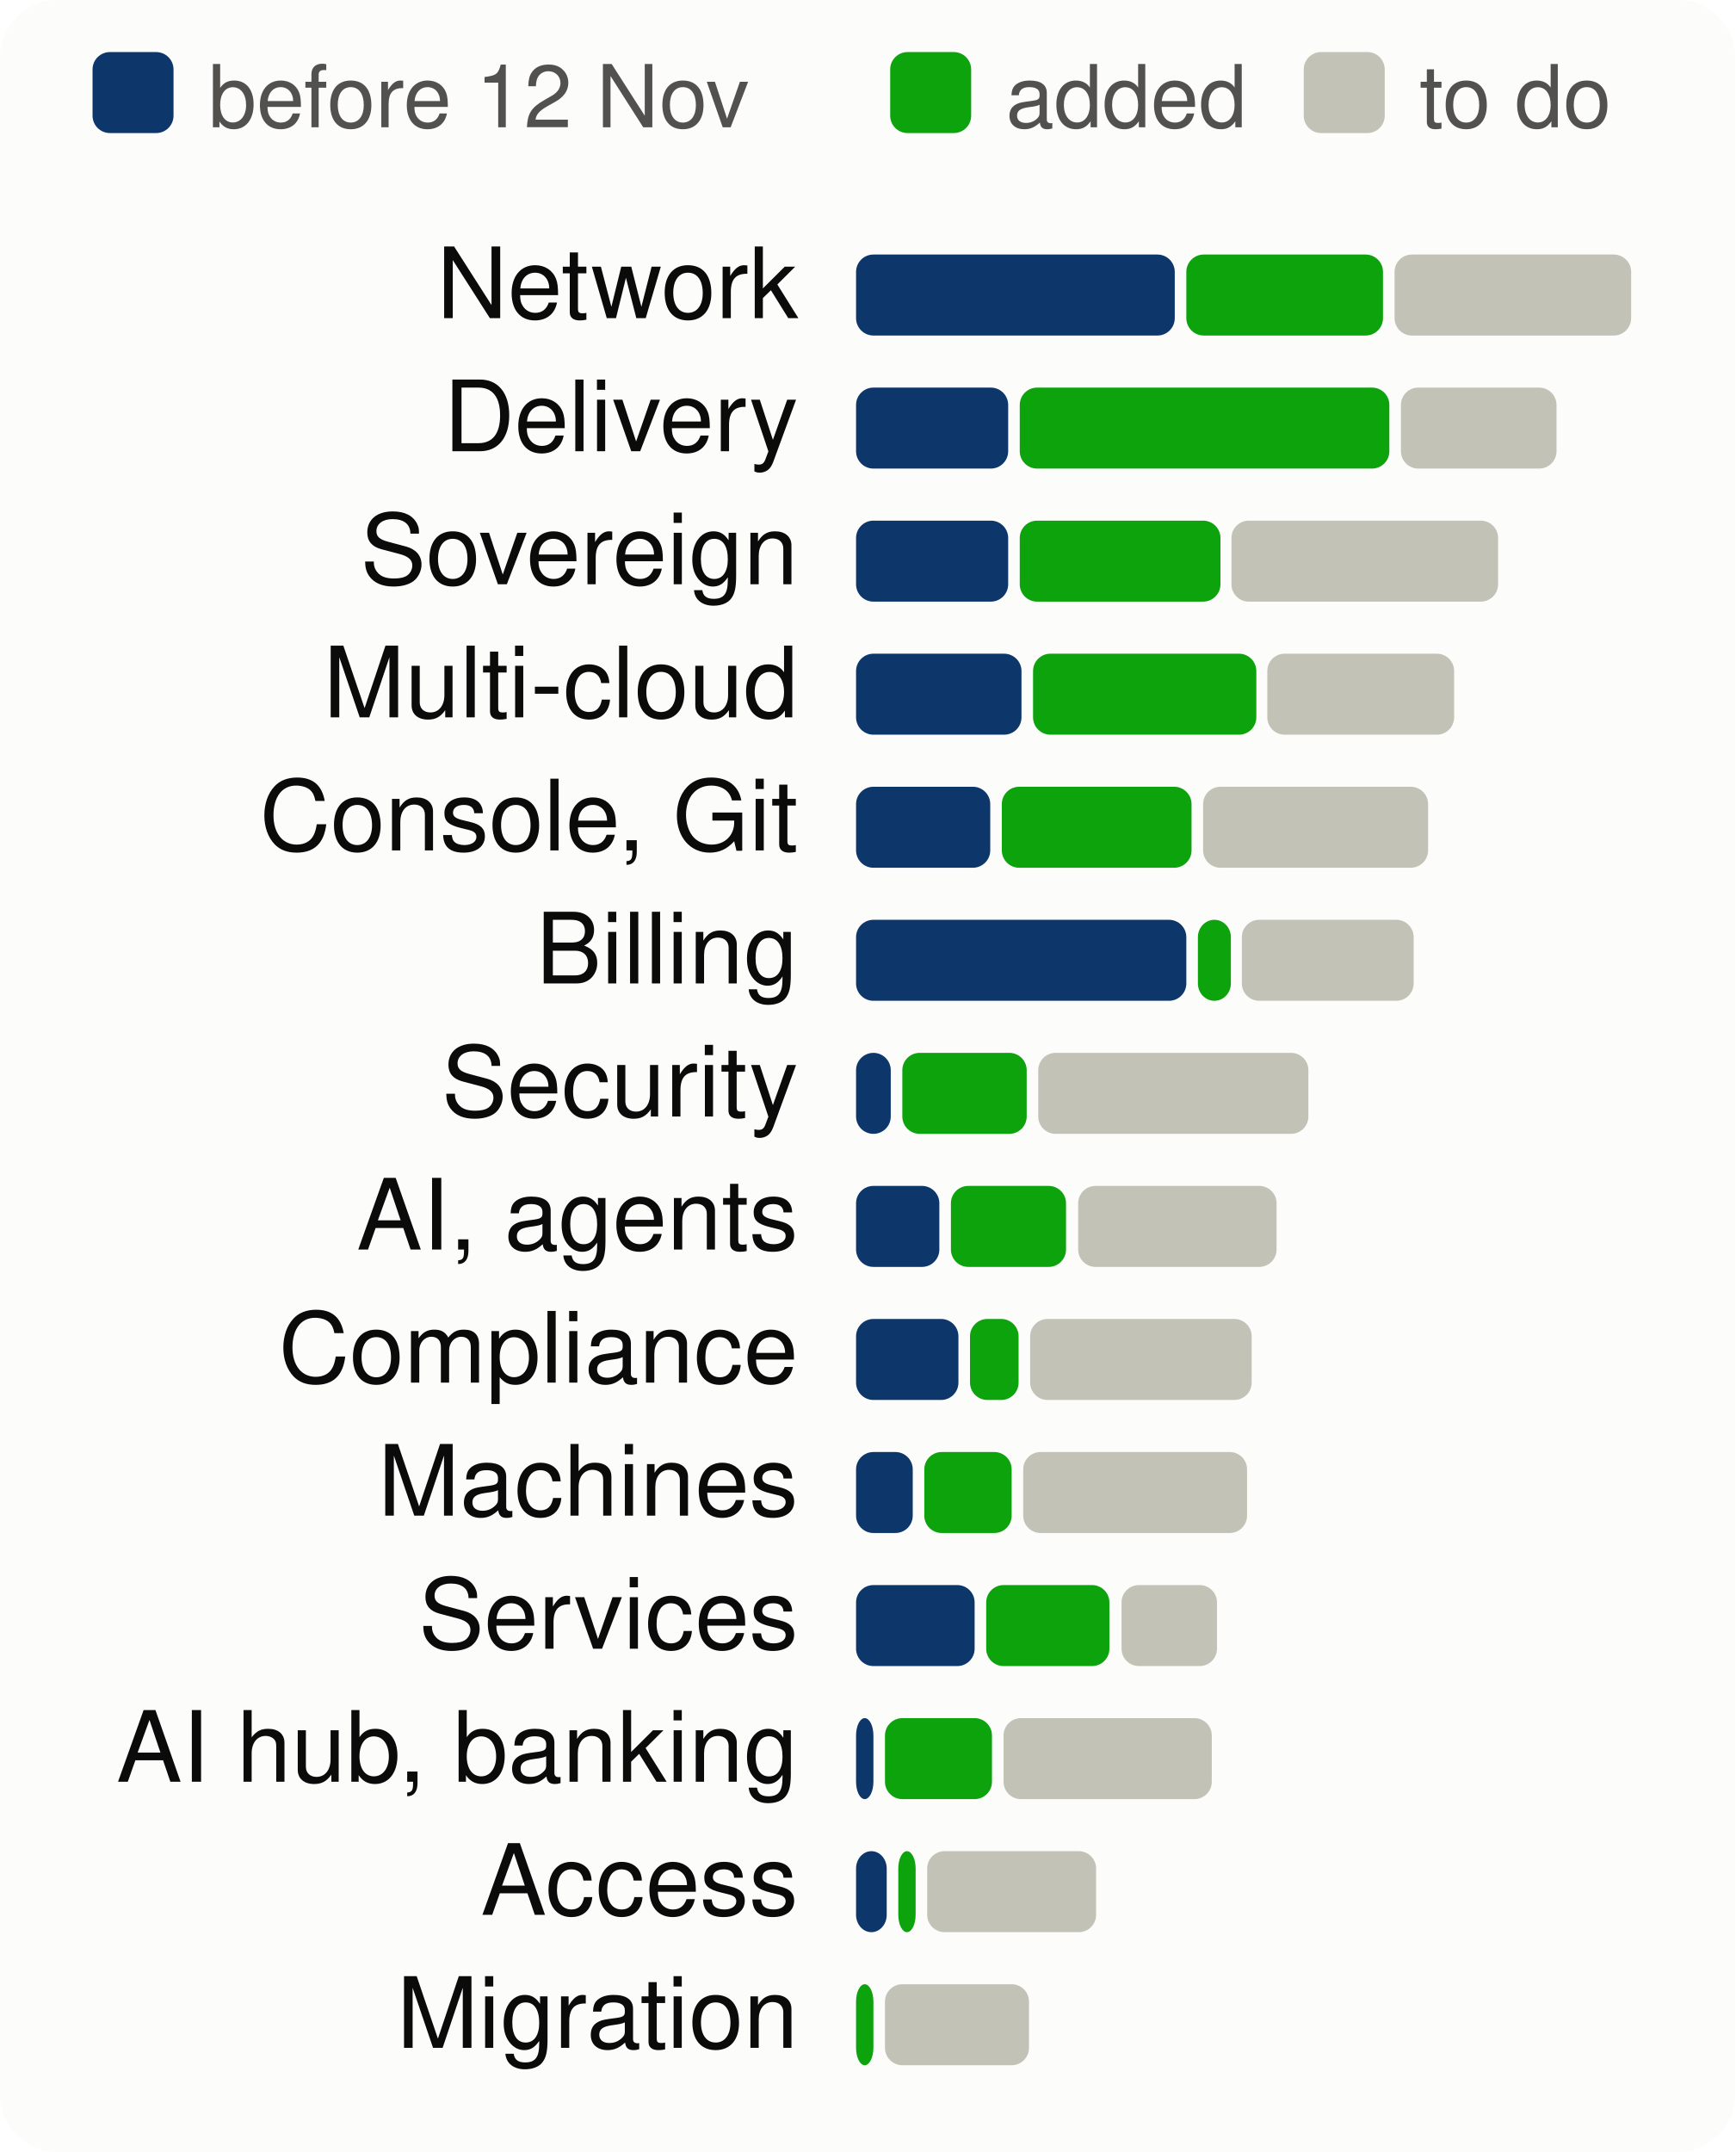
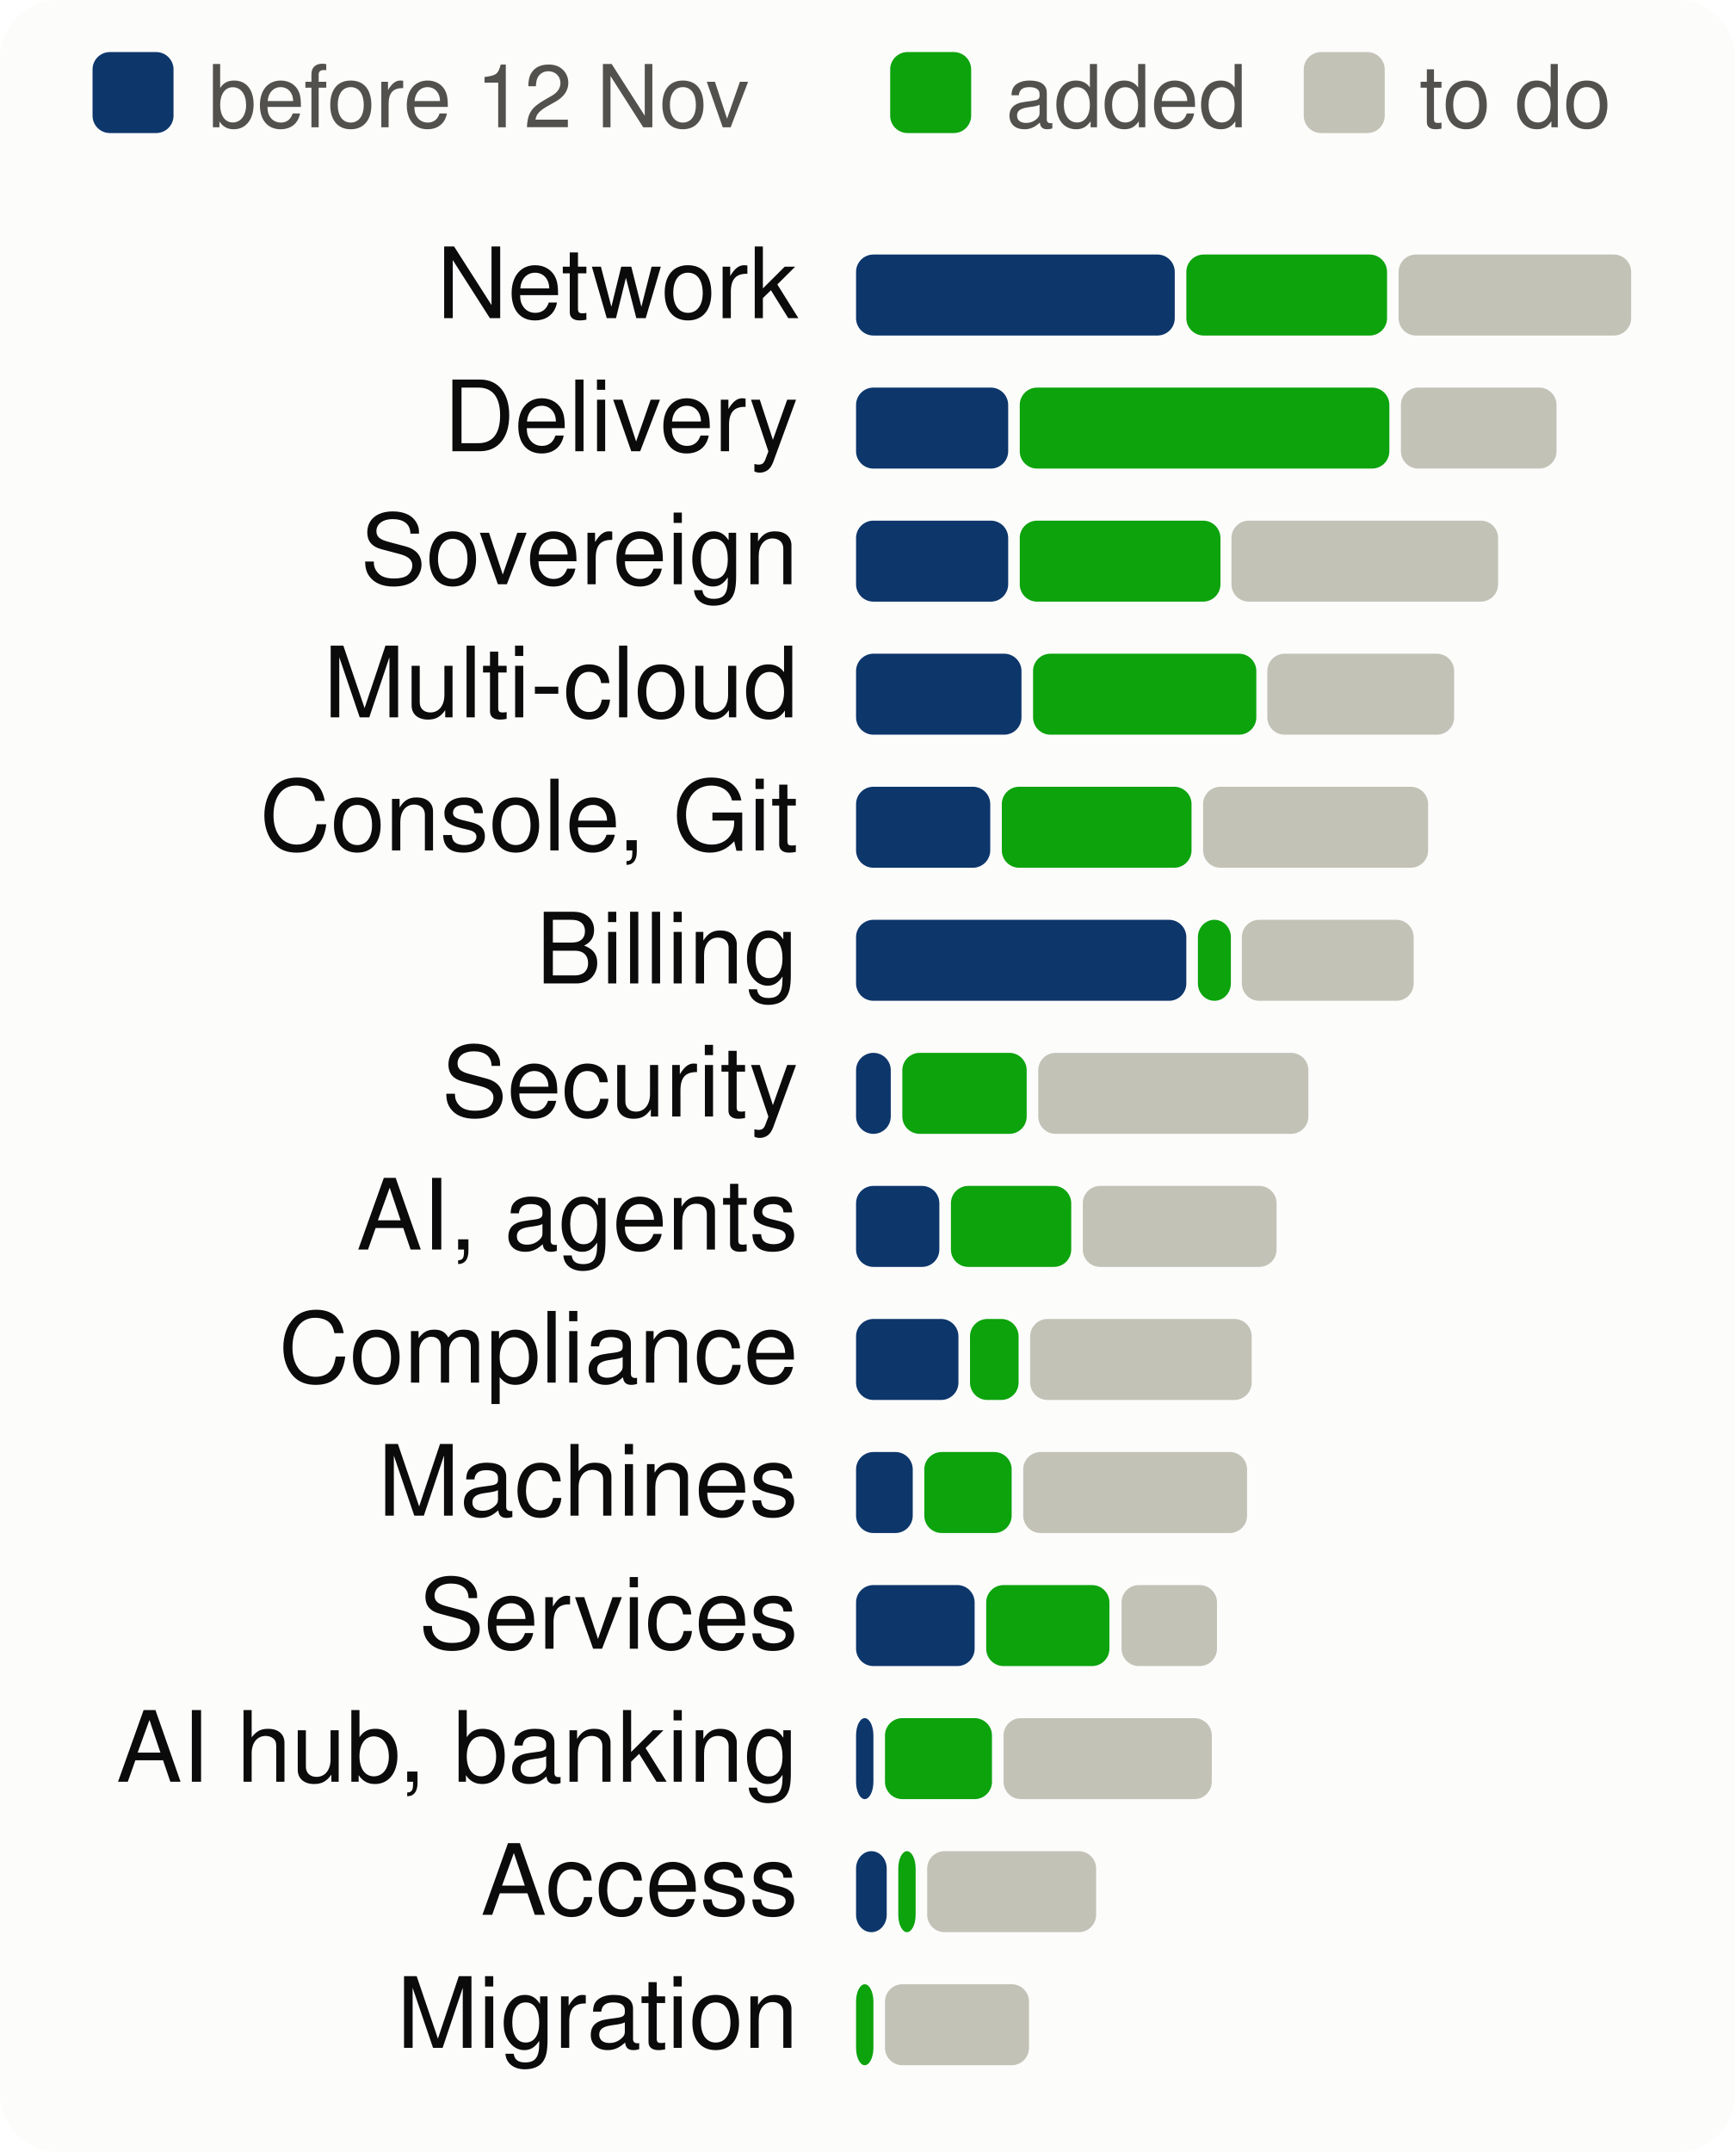
<svg xmlns="http://www.w3.org/2000/svg" viewBox="0 0 300 372" width="300" height="372" font-family="system-ui,-apple-system,Segoe UI,Helvetica,Arial,sans-serif" font-size="18" role="img" aria-label="Progress per product area, to scale">
  <style>.h{paint-order:stroke;stroke:#fcfcfb;stroke-width:3px;stroke-linejoin:round}.rg{stroke:#fcfcfb}@media (prefers-color-scheme: dark){.bg{fill:#1a1a19}.t1{fill:#f0efec}.t2{fill:#c3c2b7}.gr{stroke:#2c2c2a}.ax{stroke:#383835}.ld{stroke:#383835}.br{stroke:#c3c2b7}.m{stroke:#3987e5}.dp{stroke:#d95926}.v{stroke:#199e70}.i2{stroke:#c3c2b7}.i1{stroke:#f0efec}.f1{fill:#3987e5}.f2{fill:#d95926}.f3{fill:#199e70}.f4{fill:#c98500}.ev{fill:#c3c2b7}.inv{fill:#1a1a19}.done{fill:#cde2fb}.todo{fill:#52514e}.tile{fill:#262624}.h,.rg{stroke:#1a1a19}}</style>
  <rect width="300" height="372" rx="10" class="bg" fill="#fcfcfb" />
  <rect x="16" y="9" width="14" height="14" rx="3" class="done" fill="#0d366b" />
  <text x="36" y="22" class="t2" fill="#52514e" font-size="15">before 12 Nov</text>
  <rect x="153.9" y="9" width="14" height="14" rx="3" class="gain" fill="#0ca30c" />
  <text x="173.9" y="22" class="t2" fill="#52514e" font-size="15">added</text>
  <rect x="225.4" y="9" width="14" height="14" rx="3" class="todo" fill="#c3c2b7" />
  <text x="245.4" y="22" class="t2" fill="#52514e" font-size="15">to do</text>
  <text x="138" y="55" text-anchor="end" class="t1" fill="#0b0b0b" font-size="17">Network</text>
  <rect x="148.0" y="44" width="55.1" height="14" rx="3" class="done" fill="#0d366b" />
-   <rect x="205.1" y="44" width="34.0" height="14" rx="3" class="gain" fill="#0ca30c" />
-   <rect x="241.1" y="44" width="40.9" height="14" rx="3" class="todo" fill="#c3c2b7" />
+   <rect x="205.1" y="44" width="34.7" height="14" rx="3" class="gain" fill="#0ca30c" />
+   <rect x="241.8" y="44" width="40.2" height="14" rx="3" class="todo" fill="#c3c2b7" />
  <text x="138" y="78" text-anchor="end" class="t1" fill="#0b0b0b" font-size="17">Delivery</text>
  <rect x="148.0" y="67" width="26.3" height="14" rx="3" class="done" fill="#0d366b" />
  <rect x="176.3" y="67" width="63.9" height="14" rx="3" class="gain" fill="#0ca30c" />
  <rect x="242.2" y="67" width="26.9" height="14" rx="3" class="todo" fill="#c3c2b7" />
  <text x="138" y="101" text-anchor="end" class="t1" fill="#0b0b0b" font-size="17">Sovereign</text>
  <rect x="148.0" y="90" width="26.3" height="14" rx="3" class="done" fill="#0d366b" />
  <rect x="176.3" y="90" width="34.7" height="14" rx="3" class="gain" fill="#0ca30c" />
  <rect x="212.9" y="90" width="46.1" height="14" rx="3" class="todo" fill="#c3c2b7" />
  <text x="138" y="124" text-anchor="end" class="t1" fill="#0b0b0b" font-size="17">Multi-cloud</text>
  <rect x="148.0" y="113" width="28.6" height="14" rx="3" class="done" fill="#0d366b" />
  <rect x="178.6" y="113" width="38.6" height="14" rx="3" class="gain" fill="#0ca30c" />
  <rect x="219.1" y="113" width="32.3" height="14" rx="3" class="todo" fill="#c3c2b7" />
  <text x="138" y="147" text-anchor="end" class="t1" fill="#0b0b0b" font-size="17">Console, Git</text>
  <rect x="148.0" y="136" width="23.2" height="14" rx="3" class="done" fill="#0d366b" />
  <rect x="173.2" y="136" width="32.8" height="14" rx="3" class="gain" fill="#0ca30c" />
  <rect x="208.0" y="136" width="38.9" height="14" rx="3" class="todo" fill="#c3c2b7" />
  <text x="138" y="170" text-anchor="end" class="t1" fill="#0b0b0b" font-size="17">Billing</text>
  <rect x="148.0" y="159" width="57.1" height="14" rx="3" class="done" fill="#0d366b" />
  <rect x="207.1" y="159" width="5.7" height="14" rx="3" class="gain" fill="#0ca30c" />
  <rect x="214.7" y="159" width="29.7" height="14" rx="3" class="todo" fill="#c3c2b7" />
  <text x="138" y="193" text-anchor="end" class="t1" fill="#0b0b0b" font-size="17">Security</text>
  <rect x="148.0" y="182" width="6.0" height="14" rx="3" class="done" fill="#0d366b" />
  <rect x="156.0" y="182" width="21.5" height="14" rx="3" class="gain" fill="#0ca30c" />
  <rect x="179.5" y="182" width="46.7" height="14" rx="3" class="todo" fill="#c3c2b7" />
  <text x="138" y="216" text-anchor="end" class="t1" fill="#0b0b0b" font-size="17">AI, agents</text>
  <rect x="148.0" y="205" width="14.4" height="14" rx="3" class="done" fill="#0d366b" />
-   <rect x="164.4" y="205" width="19.9" height="14" rx="3" class="gain" fill="#0ca30c" />
-   <rect x="186.4" y="205" width="34.3" height="14" rx="3" class="todo" fill="#c3c2b7" />
+   <rect x="164.4" y="205" width="20.8" height="14" rx="3" class="gain" fill="#0ca30c" />
+   <rect x="187.2" y="205" width="33.5" height="14" rx="3" class="todo" fill="#c3c2b7" />
  <text x="138" y="239" text-anchor="end" class="t1" fill="#0b0b0b" font-size="17">Compliance</text>
  <rect x="148.0" y="228" width="17.7" height="14" rx="3" class="done" fill="#0d366b" />
  <rect x="167.7" y="228" width="8.4" height="14" rx="3" class="gain" fill="#0ca30c" />
  <rect x="178.1" y="228" width="38.3" height="14" rx="3" class="todo" fill="#c3c2b7" />
  <text x="138" y="262" text-anchor="end" class="t1" fill="#0b0b0b" font-size="17">Machines</text>
  <rect x="148.0" y="251" width="9.8" height="14" rx="3" class="done" fill="#0d366b" />
  <rect x="159.8" y="251" width="15.1" height="14" rx="3" class="gain" fill="#0ca30c" />
  <rect x="176.9" y="251" width="38.7" height="14" rx="3" class="todo" fill="#c3c2b7" />
  <text x="138" y="285" text-anchor="end" class="t1" fill="#0b0b0b" font-size="17">Services</text>
  <rect x="148.0" y="274" width="20.5" height="14" rx="3" class="done" fill="#0d366b" />
  <rect x="170.5" y="274" width="21.3" height="14" rx="3" class="gain" fill="#0ca30c" />
  <rect x="193.9" y="274" width="16.5" height="14" rx="3" class="todo" fill="#c3c2b7" />
  <text x="138" y="308" text-anchor="end" class="t1" fill="#0b0b0b" font-size="17">AI hub, banking</text>
  <rect x="148.0" y="297" width="3.0" height="14" rx="3" class="done" fill="#0d366b" />
  <rect x="153.0" y="297" width="18.5" height="14" rx="3" class="gain" fill="#0ca30c" />
  <rect x="173.5" y="297" width="36.0" height="14" rx="3" class="todo" fill="#c3c2b7" />
  <text x="138" y="331" text-anchor="end" class="t1" fill="#0b0b0b" font-size="17">Access</text>
  <rect x="148.0" y="320" width="5.3" height="14" rx="3" class="done" fill="#0d366b" />
  <rect x="155.3" y="320" width="3.0" height="14" rx="3" class="gain" fill="#0ca30c" />
  <rect x="160.3" y="320" width="29.2" height="14" rx="3" class="todo" fill="#c3c2b7" />
  <text x="138" y="354" text-anchor="end" class="t1" fill="#0b0b0b" font-size="17">Migration</text>
  <rect x="148.0" y="343" width="3.0" height="14" rx="3" class="gain" fill="#0ca30c" />
  <rect x="153.0" y="343" width="24.9" height="14" rx="3" class="todo" fill="#c3c2b7" />
</svg>
